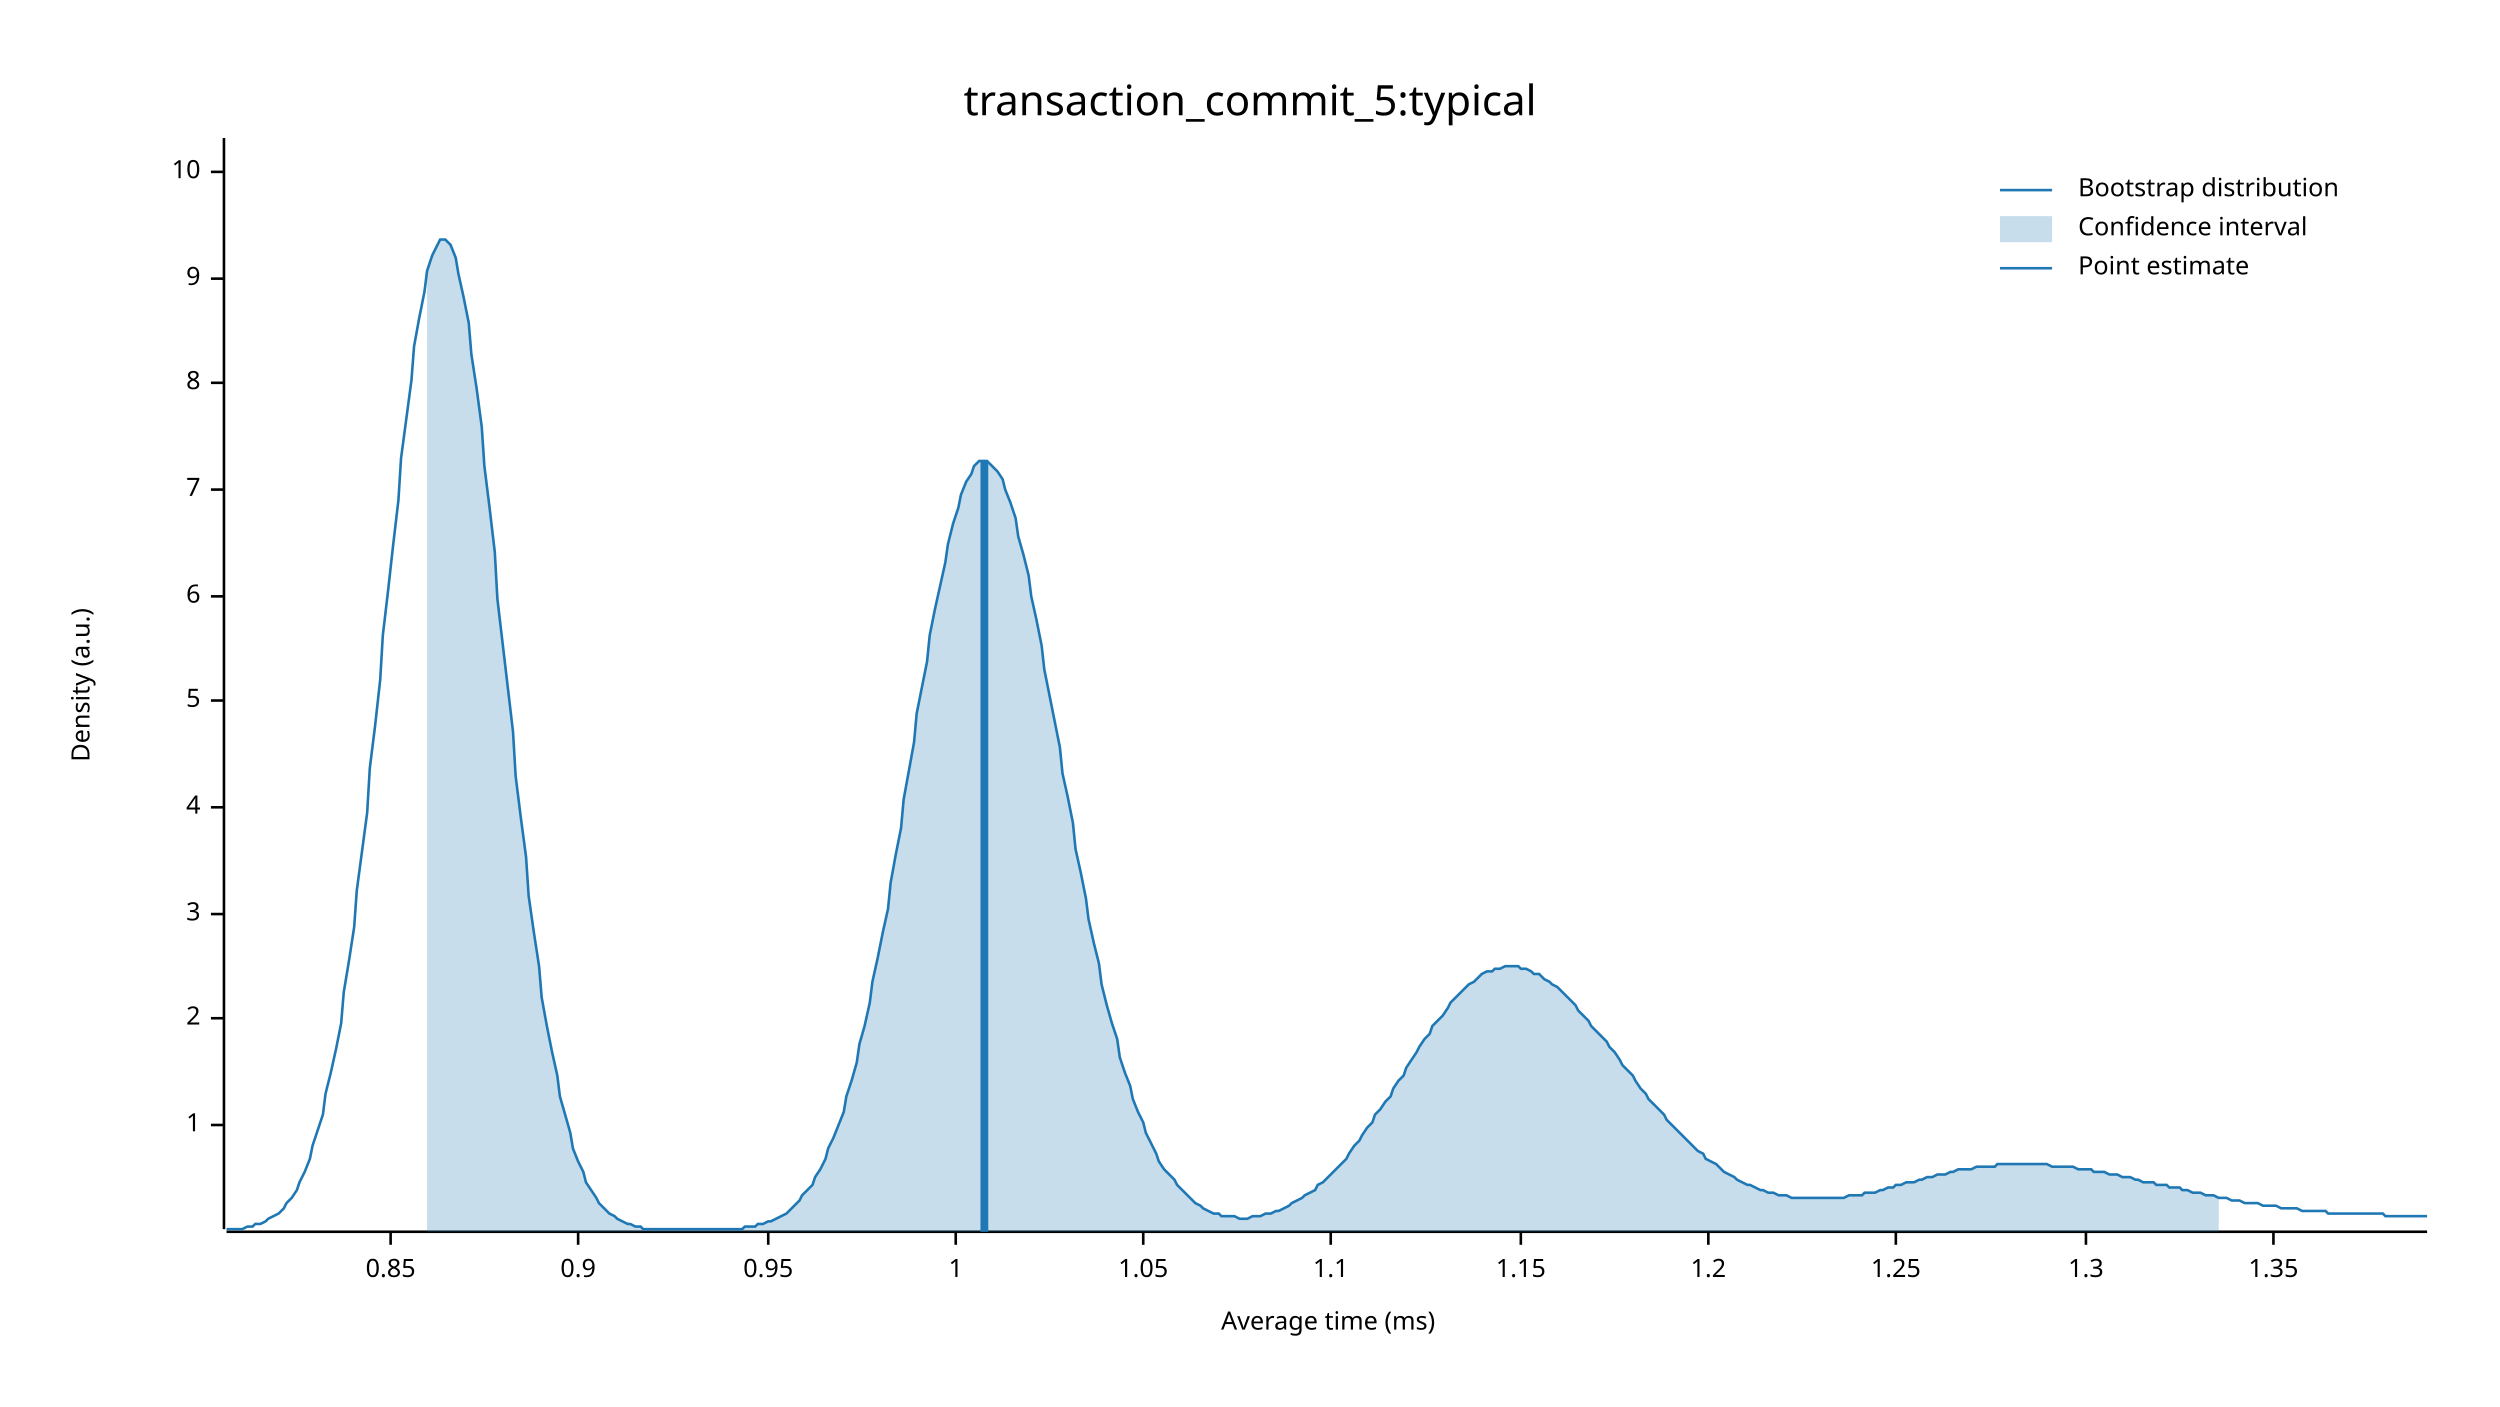
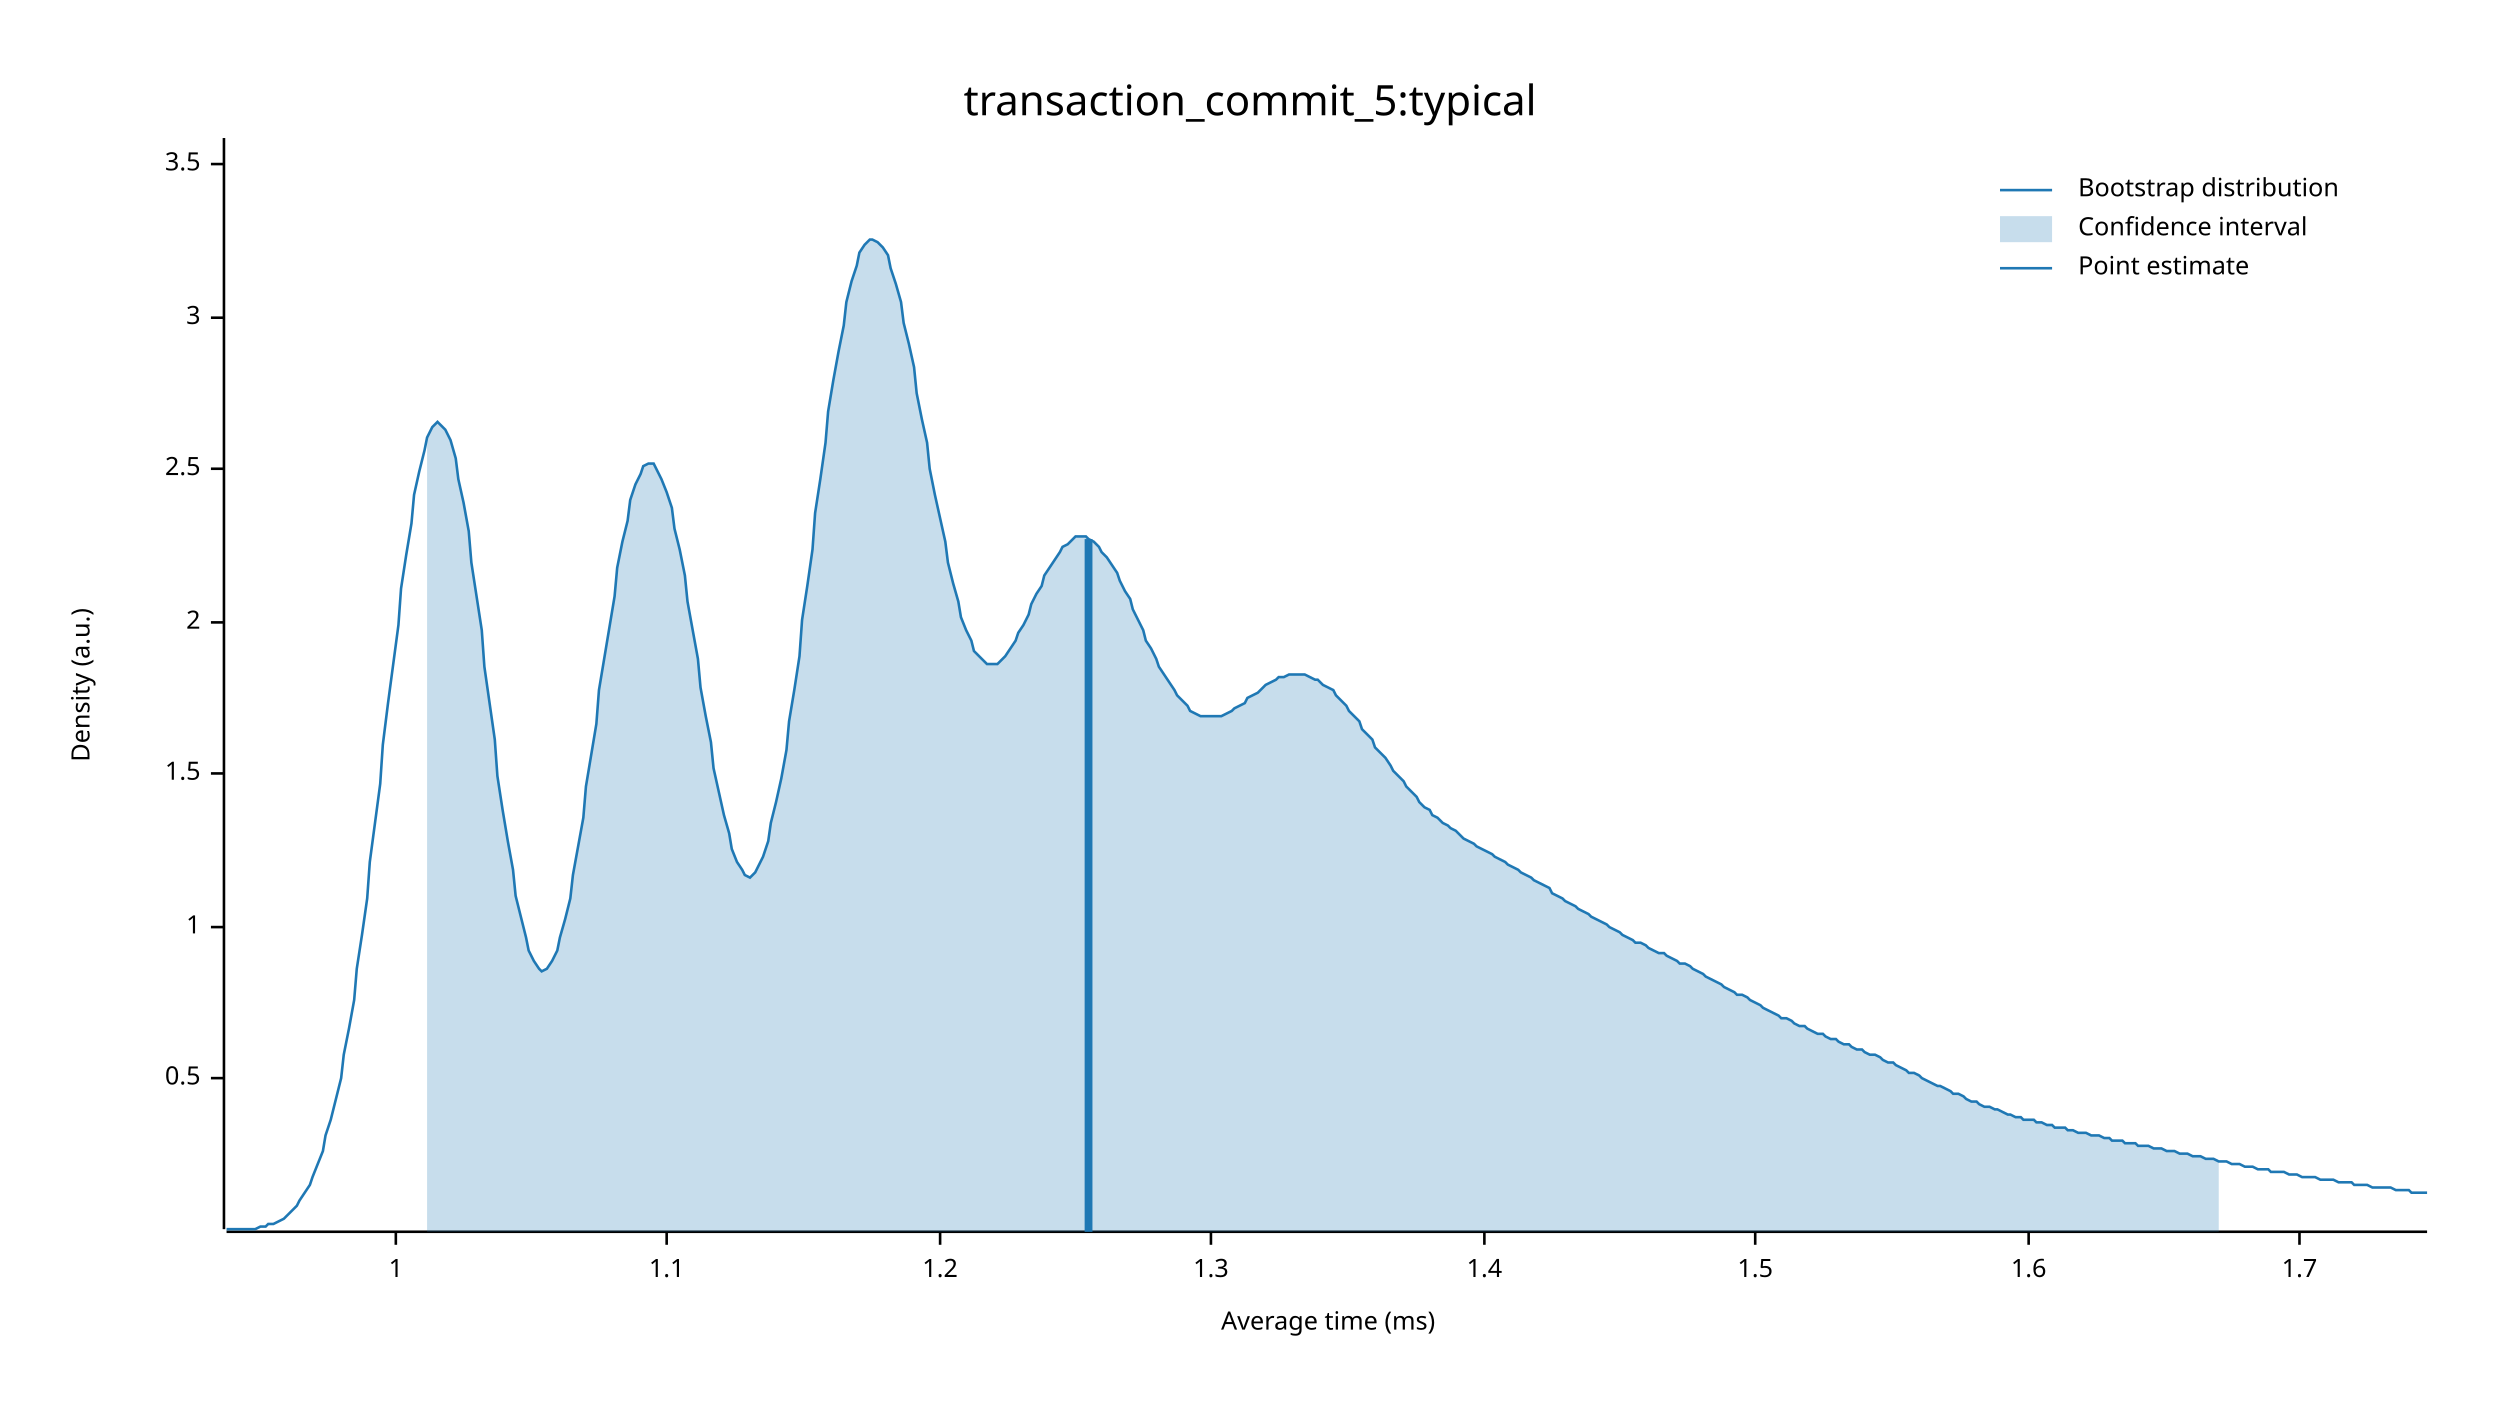
<svg xmlns="http://www.w3.org/2000/svg" width="960" height="540" viewBox="0 0 960 540">
  <text x="480" y="32" dy="0.76em" text-anchor="middle" font-family="sans-serif" font-size="16.129" opacity="1" fill="#000000">
transaction_commit_5:typical
</text>
  <text x="27" y="263" dy="0.76em" text-anchor="middle" font-family="sans-serif" font-size="9.677" opacity="1" fill="#000000" transform="rotate(270, 27, 263)">
Density (a.u.)
</text>
  <text x="510" y="513" dy="-0.5ex" text-anchor="middle" font-family="sans-serif" font-size="9.677" opacity="1" fill="#000000">
Average time (ms)
</text>
  <polyline fill="none" opacity="1" stroke="#000000" stroke-width="1" points="86,53 86,472 " />
-   <text x="77" y="432" dy="0.5ex" text-anchor="end" font-family="sans-serif" font-size="9.677" opacity="1" fill="#000000">
+   <text x="77" y="414" dy="0.5ex" text-anchor="end" font-family="sans-serif" font-size="9.677" opacity="1" fill="#000000">
+ 0.5
+ </text>
+   <polyline fill="none" opacity="1" stroke="#000000" stroke-width="1" points="81,414 86,414 " />
+   <text x="77" y="356" dy="0.5ex" text-anchor="end" font-family="sans-serif" font-size="9.677" opacity="1" fill="#000000">
1
</text>
-   <polyline fill="none" opacity="1" stroke="#000000" stroke-width="1" points="81,432 86,432 " />
-   <text x="77" y="391" dy="0.5ex" text-anchor="end" font-family="sans-serif" font-size="9.677" opacity="1" fill="#000000">
+   <polyline fill="none" opacity="1" stroke="#000000" stroke-width="1" points="81,356 86,356 " />
+   <text x="77" y="297" dy="0.5ex" text-anchor="end" font-family="sans-serif" font-size="9.677" opacity="1" fill="#000000">
+ 1.5
+ </text>
+   <polyline fill="none" opacity="1" stroke="#000000" stroke-width="1" points="81,297 86,297 " />
+   <text x="77" y="239" dy="0.5ex" text-anchor="end" font-family="sans-serif" font-size="9.677" opacity="1" fill="#000000">
2
</text>
-   <polyline fill="none" opacity="1" stroke="#000000" stroke-width="1" points="81,391 86,391 " />
-   <text x="77" y="351" dy="0.5ex" text-anchor="end" font-family="sans-serif" font-size="9.677" opacity="1" fill="#000000">
+   <polyline fill="none" opacity="1" stroke="#000000" stroke-width="1" points="81,239 86,239 " />
+   <text x="77" y="180" dy="0.5ex" text-anchor="end" font-family="sans-serif" font-size="9.677" opacity="1" fill="#000000">
+ 2.5
+ </text>
+   <polyline fill="none" opacity="1" stroke="#000000" stroke-width="1" points="81,180 86,180 " />
+   <text x="77" y="122" dy="0.5ex" text-anchor="end" font-family="sans-serif" font-size="9.677" opacity="1" fill="#000000">
3
</text>
-   <polyline fill="none" opacity="1" stroke="#000000" stroke-width="1" points="81,351 86,351 " />
-   <text x="77" y="310" dy="0.5ex" text-anchor="end" font-family="sans-serif" font-size="9.677" opacity="1" fill="#000000">
- 4
+   <polyline fill="none" opacity="1" stroke="#000000" stroke-width="1" points="81,122 86,122 " />
+   <text x="77" y="63" dy="0.5ex" text-anchor="end" font-family="sans-serif" font-size="9.677" opacity="1" fill="#000000">
+ 3.5
</text>
-   <polyline fill="none" opacity="1" stroke="#000000" stroke-width="1" points="81,310 86,310 " />
-   <text x="77" y="269" dy="0.5ex" text-anchor="end" font-family="sans-serif" font-size="9.677" opacity="1" fill="#000000">
- 5
- </text>
-   <polyline fill="none" opacity="1" stroke="#000000" stroke-width="1" points="81,269 86,269 " />
-   <text x="77" y="229" dy="0.5ex" text-anchor="end" font-family="sans-serif" font-size="9.677" opacity="1" fill="#000000">
- 6
- </text>
-   <polyline fill="none" opacity="1" stroke="#000000" stroke-width="1" points="81,229 86,229 " />
-   <text x="77" y="188" dy="0.5ex" text-anchor="end" font-family="sans-serif" font-size="9.677" opacity="1" fill="#000000">
- 7
- </text>
-   <polyline fill="none" opacity="1" stroke="#000000" stroke-width="1" points="81,188 86,188 " />
-   <text x="77" y="147" dy="0.5ex" text-anchor="end" font-family="sans-serif" font-size="9.677" opacity="1" fill="#000000">
- 8
- </text>
-   <polyline fill="none" opacity="1" stroke="#000000" stroke-width="1" points="81,147 86,147 " />
-   <text x="77" y="107" dy="0.5ex" text-anchor="end" font-family="sans-serif" font-size="9.677" opacity="1" fill="#000000">
- 9
- </text>
-   <polyline fill="none" opacity="1" stroke="#000000" stroke-width="1" points="81,107 86,107 " />
-   <text x="77" y="66" dy="0.5ex" text-anchor="end" font-family="sans-serif" font-size="9.677" opacity="1" fill="#000000">
- 10
- </text>
-   <polyline fill="none" opacity="1" stroke="#000000" stroke-width="1" points="81,66 86,66 " />
+   <polyline fill="none" opacity="1" stroke="#000000" stroke-width="1" points="81,63 86,63 " />
  <polyline fill="none" opacity="1" stroke="#000000" stroke-width="1" points="87,473 932,473 " />
-   <text x="150" y="483" dy="0.76em" text-anchor="middle" font-family="sans-serif" font-size="9.677" opacity="1" fill="#000000">
- 0.85
- </text>
-   <polyline fill="none" opacity="1" stroke="#000000" stroke-width="1" points="150,473 150,478 " />
-   <text x="222" y="483" dy="0.76em" text-anchor="middle" font-family="sans-serif" font-size="9.677" opacity="1" fill="#000000">
- 0.9
- </text>
-   <polyline fill="none" opacity="1" stroke="#000000" stroke-width="1" points="222,473 222,478 " />
-   <text x="295" y="483" dy="0.76em" text-anchor="middle" font-family="sans-serif" font-size="9.677" opacity="1" fill="#000000">
- 0.95
- </text>
-   <polyline fill="none" opacity="1" stroke="#000000" stroke-width="1" points="295,473 295,478 " />
-   <text x="367" y="483" dy="0.76em" text-anchor="middle" font-family="sans-serif" font-size="9.677" opacity="1" fill="#000000">
+   <text x="152" y="483" dy="0.76em" text-anchor="middle" font-family="sans-serif" font-size="9.677" opacity="1" fill="#000000">
1
</text>
-   <polyline fill="none" opacity="1" stroke="#000000" stroke-width="1" points="367,473 367,478 " />
-   <text x="439" y="483" dy="0.76em" text-anchor="middle" font-family="sans-serif" font-size="9.677" opacity="1" fill="#000000">
- 1.05
- </text>
-   <polyline fill="none" opacity="1" stroke="#000000" stroke-width="1" points="439,473 439,478 " />
-   <text x="511" y="483" dy="0.76em" text-anchor="middle" font-family="sans-serif" font-size="9.677" opacity="1" fill="#000000">
+   <polyline fill="none" opacity="1" stroke="#000000" stroke-width="1" points="152,473 152,478 " />
+   <text x="256" y="483" dy="0.76em" text-anchor="middle" font-family="sans-serif" font-size="9.677" opacity="1" fill="#000000">
1.1
</text>
-   <polyline fill="none" opacity="1" stroke="#000000" stroke-width="1" points="511,473 511,478 " />
-   <text x="584" y="483" dy="0.76em" text-anchor="middle" font-family="sans-serif" font-size="9.677" opacity="1" fill="#000000">
- 1.15
- </text>
-   <polyline fill="none" opacity="1" stroke="#000000" stroke-width="1" points="584,473 584,478 " />
-   <text x="656" y="483" dy="0.76em" text-anchor="middle" font-family="sans-serif" font-size="9.677" opacity="1" fill="#000000">
+   <polyline fill="none" opacity="1" stroke="#000000" stroke-width="1" points="256,473 256,478 " />
+   <text x="361" y="483" dy="0.76em" text-anchor="middle" font-family="sans-serif" font-size="9.677" opacity="1" fill="#000000">
1.2
</text>
-   <polyline fill="none" opacity="1" stroke="#000000" stroke-width="1" points="656,473 656,478 " />
-   <text x="728" y="483" dy="0.76em" text-anchor="middle" font-family="sans-serif" font-size="9.677" opacity="1" fill="#000000">
- 1.25
- </text>
-   <polyline fill="none" opacity="1" stroke="#000000" stroke-width="1" points="728,473 728,478 " />
-   <text x="801" y="483" dy="0.76em" text-anchor="middle" font-family="sans-serif" font-size="9.677" opacity="1" fill="#000000">
+   <polyline fill="none" opacity="1" stroke="#000000" stroke-width="1" points="361,473 361,478 " />
+   <text x="465" y="483" dy="0.76em" text-anchor="middle" font-family="sans-serif" font-size="9.677" opacity="1" fill="#000000">
1.3
</text>
-   <polyline fill="none" opacity="1" stroke="#000000" stroke-width="1" points="801,473 801,478 " />
-   <text x="873" y="483" dy="0.76em" text-anchor="middle" font-family="sans-serif" font-size="9.677" opacity="1" fill="#000000">
- 1.35
+   <polyline fill="none" opacity="1" stroke="#000000" stroke-width="1" points="465,473 465,478 " />
+   <text x="570" y="483" dy="0.76em" text-anchor="middle" font-family="sans-serif" font-size="9.677" opacity="1" fill="#000000">
+ 1.4
</text>
-   <polyline fill="none" opacity="1" stroke="#000000" stroke-width="1" points="873,473 873,478 " />
-   <polyline fill="none" opacity="1" stroke="#1F78B4" stroke-width="1" points="87,472 88,472 90,472 92,472 93,472 95,471 97,471 98,470 100,470 102,469 103,468 105,467 107,466 109,464 110,462 112,460 114,457 115,454 117,450 119,445 120,440 122,434 124,428 125,420 127,412 129,403 131,393 132,381 134,369 136,356 137,342 139,327 141,312 142,295 144,279 146,261 147,244 149,227 151,209 153,192 154,176 156,161 158,146 159,133 161,122 163,112 164,104 166,98 168,94 169,92 171,92 173,94 175,99 176,105 178,114 180,124 181,136 183,149 185,164 186,179 188,195 190,212 191,230 193,247 195,264 197,281 198,298 200,314 202,329 203,344 205,358 207,371 208,383 210,394 212,404 214,413 215,421 217,428 219,435 220,441 222,446 224,450 225,454 227,457 229,460 230,462 232,464 234,466 236,467 237,468 239,469 241,470 242,470 244,471 246,471 247,472 249,472 251,472 252,472 254,472 256,472 258,472 259,472 261,472 263,472 264,472 266,472 268,472 269,472 271,472 273,472 274,472 276,472 278,472 280,472 281,472 283,472 285,472 286,471 288,471 290,471 291,470 293,470 295,469 296,469 298,468 300,467 302,466 303,465 305,463 307,461 308,459 310,457 312,455 313,452 315,449 317,445 318,441 320,437 322,432 324,427 325,421 327,415 329,408 330,401 332,394 334,385 335,377 337,368 339,358 341,349 342,339 344,328 346,318 347,307 349,296 351,285 352,274 354,264 356,254 357,244 359,234 361,225 363,216 364,209 366,201 368,195 369,190 371,185 373,182 374,179 376,177 378,177 379,177 381,179 383,181 385,184 386,188 388,193 390,199 391,206 393,213 395,221 396,229 398,238 400,248 401,257 403,267 405,277 407,287 408,297 410,306 412,316 413,326 415,335 417,345 418,353 420,362 422,370 423,378 425,386 427,393 429,399 430,406 432,412 434,417 435,422 437,427 439,431 440,435 442,439 444,443 445,446 447,449 449,451 451,453 452,455 454,457 456,459 457,460 459,462 461,463 462,464 464,465 466,466 468,466 469,467 471,467 473,467 474,467 476,468 478,468 479,468 481,467 483,467 484,467 486,466 488,466 490,465 491,465 493,464 495,463 496,462 498,461 500,460 501,459 503,458 505,457 506,455 508,454 510,452 512,450 513,449 515,447 517,445 518,443 520,440 522,438 523,436 525,433 527,431 528,428 530,426 532,423 534,421 535,418 537,415 539,413 540,410 542,407 544,404 545,402 547,399 549,397 550,394 552,392 554,390 556,387 557,385 559,383 561,381 562,380 564,378 566,377 567,376 569,374 571,373 573,373 574,372 576,372 578,371 579,371 581,371 583,371 584,372 586,372 588,373 589,374 591,374 593,376 595,377 596,378 598,379 600,381 601,382 603,384 605,386 606,388 608,390 610,392 611,394 613,396 615,398 617,400 618,402 620,404 622,407 623,409 625,411 627,413 628,415 630,418 632,420 633,422 635,424 637,426 639,428 640,430 642,432 644,434 645,435 647,437 649,439 650,440 652,442 654,443 655,445 657,446 659,447 661,449 662,450 664,451 666,452 667,453 669,454 671,455 672,455 674,456 676,457 677,457 679,458 681,458 683,459 684,459 686,459 688,460 689,460 691,460 693,460 694,460 696,460 698,460 700,460 701,460 703,460 705,460 706,460 708,460 710,459 711,459 713,459 715,459 716,458 718,458 720,458 722,457 723,457 725,456 727,456 728,455 730,455 732,454 733,454 735,454 737,453 738,453 740,452 742,452 744,451 745,451 747,451 749,450 750,450 752,449 754,449 755,449 757,449 759,448 760,448 762,448 764,448 766,448 767,447 769,447 771,447 772,447 774,447 776,447 777,447 779,447 781,447 782,447 784,447 786,447 788,448 789,448 791,448 793,448 794,448 796,448 798,449 799,449 801,449 803,449 804,450 806,450 808,450 810,451 811,451 813,451 815,452 816,452 818,452 820,453 821,453 823,454 825,454 827,454 828,455 830,455 832,455 833,456 835,456 837,456 838,457 840,457 842,458 843,458 845,458 847,459 849,459 850,459 852,460 854,460 855,460 857,461 859,461 860,461 862,462 864,462 865,462 867,462 869,463 871,463 872,463 874,463 876,464 877,464 879,464 881,464 882,464 884,465 886,465 887,465 889,465 891,465 893,465 894,466 896,466 898,466 899,466 901,466 903,466 904,466 906,466 908,466 909,466 911,466 913,466 915,466 916,467 918,467 920,467 921,467 923,467 925,467 926,467 928,467 930,467 932,467 " />
-   <polygon opacity="0.25" fill="#1F78B4" points="164,104 166,98 168,94 169,92 171,92 173,94 175,99 176,105 178,114 180,124 181,136 183,149 185,164 186,179 188,195 190,212 191,230 193,247 195,264 197,281 198,298 200,314 202,329 203,344 205,358 207,371 208,383 210,394 212,404 214,413 215,421 217,428 219,435 220,441 222,446 224,450 225,454 227,457 229,460 230,462 232,464 234,466 236,467 237,468 239,469 241,470 242,470 244,471 246,471 247,472 249,472 251,472 252,472 254,472 256,472 258,472 259,472 261,472 263,472 264,472 266,472 268,472 269,472 271,472 273,472 274,472 276,472 278,472 280,472 281,472 283,472 285,472 286,471 288,471 290,471 291,470 293,470 295,469 296,469 298,468 300,467 302,466 303,465 305,463 307,461 308,459 310,457 312,455 313,452 315,449 317,445 318,441 320,437 322,432 324,427 325,421 327,415 329,408 330,401 332,394 334,385 335,377 337,368 339,358 341,349 342,339 344,328 346,318 347,307 349,296 351,285 352,274 354,264 356,254 357,244 359,234 361,225 363,216 364,209 366,201 368,195 369,190 371,185 373,182 374,179 376,177 378,177 379,177 381,179 383,181 385,184 386,188 388,193 390,199 391,206 393,213 395,221 396,229 398,238 400,248 401,257 403,267 405,277 407,287 408,297 410,306 412,316 413,326 415,335 417,345 418,353 420,362 422,370 423,378 425,386 427,393 429,399 430,406 432,412 434,417 435,422 437,427 439,431 440,435 442,439 444,443 445,446 447,449 449,451 451,453 452,455 454,457 456,459 457,460 459,462 461,463 462,464 464,465 466,466 468,466 469,467 471,467 473,467 474,467 476,468 478,468 479,468 481,467 483,467 484,467 486,466 488,466 490,465 491,465 493,464 495,463 496,462 498,461 500,460 501,459 503,458 505,457 506,455 508,454 510,452 512,450 513,449 515,447 517,445 518,443 520,440 522,438 523,436 525,433 527,431 528,428 530,426 532,423 534,421 535,418 537,415 539,413 540,410 542,407 544,404 545,402 547,399 549,397 550,394 552,392 554,390 556,387 557,385 559,383 561,381 562,380 564,378 566,377 567,376 569,374 571,373 573,373 574,372 576,372 578,371 579,371 581,371 583,371 584,372 586,372 588,373 589,374 591,374 593,376 595,377 596,378 598,379 600,381 601,382 603,384 605,386 606,388 608,390 610,392 611,394 613,396 615,398 617,400 618,402 620,404 622,407 623,409 625,411 627,413 628,415 630,418 632,420 633,422 635,424 637,426 639,428 640,430 642,432 644,434 645,435 647,437 649,439 650,440 652,442 654,443 655,445 657,446 659,447 661,449 662,450 664,451 666,452 667,453 669,454 671,455 672,455 674,456 676,457 677,457 679,458 681,458 683,459 684,459 686,459 688,460 689,460 691,460 693,460 694,460 696,460 698,460 700,460 701,460 703,460 705,460 706,460 708,460 710,459 711,459 713,459 715,459 716,458 718,458 720,458 722,457 723,457 725,456 727,456 728,455 730,455 732,454 733,454 735,454 737,453 738,453 740,452 742,452 744,451 745,451 747,451 749,450 750,450 752,449 754,449 755,449 757,449 759,448 760,448 762,448 764,448 766,448 767,447 769,447 771,447 772,447 774,447 776,447 777,447 779,447 781,447 782,447 784,447 786,447 788,448 789,448 791,448 793,448 794,448 796,448 798,449 799,449 801,449 803,449 804,450 806,450 808,450 810,451 811,451 813,451 815,452 816,452 818,452 820,453 821,453 823,454 825,454 827,454 828,455 830,455 832,455 833,456 835,456 837,456 838,457 840,457 842,458 843,458 845,458 847,459 849,459 850,459 852,460 852,473 164,473 " />
-   <polyline fill="none" opacity="1" stroke="#1F78B4" stroke-width="3" points="378,473 378,177 " />
+   <polyline fill="none" opacity="1" stroke="#000000" stroke-width="1" points="570,473 570,478 " />
+   <text x="674" y="483" dy="0.76em" text-anchor="middle" font-family="sans-serif" font-size="9.677" opacity="1" fill="#000000">
+ 1.5
+ </text>
+   <polyline fill="none" opacity="1" stroke="#000000" stroke-width="1" points="674,473 674,478 " />
+   <text x="779" y="483" dy="0.76em" text-anchor="middle" font-family="sans-serif" font-size="9.677" opacity="1" fill="#000000">
+ 1.6
+ </text>
+   <polyline fill="none" opacity="1" stroke="#000000" stroke-width="1" points="779,473 779,478 " />
+   <text x="883" y="483" dy="0.76em" text-anchor="middle" font-family="sans-serif" font-size="9.677" opacity="1" fill="#000000">
+ 1.7
+ </text>
+   <polyline fill="none" opacity="1" stroke="#000000" stroke-width="1" points="883,473 883,478 " />
+   <polyline fill="none" opacity="1" stroke="#1F78B4" stroke-width="1" points="87,472 88,472 90,472 92,472 93,472 95,472 97,472 98,472 100,471 102,471 103,470 105,470 107,469 109,468 110,467 112,465 114,463 115,461 117,458 119,455 120,452 122,447 124,442 125,436 127,430 129,422 131,414 132,405 134,395 136,384 137,372 139,359 141,345 142,331 144,316 146,301 147,286 149,270 151,255 153,240 154,226 156,213 158,201 159,190 161,181 163,173 164,168 166,164 168,162 169,163 171,165 173,169 175,176 176,184 178,193 180,204 181,216 183,229 185,242 186,256 188,270 190,284 191,298 193,311 195,323 197,334 198,344 200,352 202,360 203,365 205,369 207,372 208,373 210,372 212,369 214,365 215,360 217,353 219,345 220,336 222,325 224,314 225,302 227,290 229,278 230,265 232,253 234,241 236,229 237,218 239,208 241,200 242,192 244,186 246,182 247,179 249,178 251,178 252,180 254,184 256,189 258,195 259,203 261,211 263,221 264,231 266,242 268,253 269,264 271,275 273,285 274,295 276,304 278,313 280,320 281,326 283,331 285,334 286,336 288,337 290,335 291,333 293,329 295,323 296,316 298,308 300,299 302,288 303,277 305,265 307,252 308,238 310,225 312,211 313,197 315,184 317,170 318,158 320,146 322,135 324,125 325,116 327,108 329,102 330,97 332,94 334,92 335,92 337,93 339,95 341,98 342,103 344,109 346,116 347,124 349,132 351,141 352,151 354,161 356,170 357,180 359,190 361,199 363,208 364,216 366,224 368,231 369,237 371,242 373,246 374,250 376,252 378,254 379,255 381,255 383,255 385,253 386,252 388,249 390,246 391,243 393,240 395,236 396,232 398,228 400,225 401,221 403,218 405,215 407,212 408,210 410,209 412,207 413,206 415,206 417,206 418,207 420,208 422,210 423,212 425,214 427,217 429,220 430,223 432,227 434,230 435,234 437,238 439,242 440,246 442,249 444,253 445,256 447,259 449,262 451,265 452,267 454,269 456,271 457,273 459,274 461,275 462,275 464,275 466,275 468,275 469,275 471,274 473,273 474,272 476,271 478,270 479,268 481,267 483,266 484,265 486,263 488,262 490,261 491,260 493,260 495,259 496,259 498,259 500,259 501,259 503,260 505,261 506,261 508,263 510,264 512,265 513,267 515,269 517,271 518,273 520,275 522,277 523,280 525,282 527,284 528,287 530,289 532,291 534,294 535,296 537,298 539,300 540,302 542,304 544,306 545,308 547,310 549,311 550,313 552,314 554,316 556,317 557,318 559,319 561,321 562,322 564,323 566,324 567,325 569,326 571,327 573,328 574,329 576,330 578,331 579,332 581,333 583,334 584,335 586,336 588,337 589,338 591,339 593,340 595,341 596,343 598,344 600,345 601,346 603,347 605,348 606,349 608,350 610,351 611,352 613,353 615,354 617,355 618,356 620,357 622,358 623,359 625,360 627,361 628,362 630,362 632,363 633,364 635,365 637,366 639,366 640,367 642,368 644,369 645,370 647,370 649,371 650,372 652,373 654,374 655,375 657,376 659,377 661,378 662,379 664,380 666,381 667,382 669,382 671,383 672,384 674,385 676,386 677,387 679,388 681,389 683,390 684,391 686,391 688,392 689,393 691,394 693,394 694,395 696,396 698,397 700,397 701,398 703,399 705,399 706,400 708,401 710,401 711,402 713,403 715,403 716,404 718,405 720,405 722,406 723,407 725,408 727,408 728,409 730,410 732,411 733,412 735,412 737,413 738,414 740,415 742,416 744,417 745,417 747,418 749,419 750,420 752,420 754,421 755,422 757,423 759,423 760,424 762,425 764,425 766,426 767,426 769,427 771,428 772,428 774,429 776,429 777,430 779,430 781,430 782,431 784,431 786,432 788,432 789,433 791,433 793,433 794,434 796,434 798,435 799,435 801,435 803,436 804,436 806,436 808,437 810,437 811,438 813,438 815,438 816,439 818,439 820,439 821,440 823,440 825,440 827,441 828,441 830,441 832,442 833,442 835,442 837,443 838,443 840,443 842,444 843,444 845,444 847,445 849,445 850,445 852,446 854,446 855,446 857,447 859,447 860,447 862,448 864,448 865,448 867,449 869,449 871,449 872,450 874,450 876,450 877,450 879,451 881,451 882,451 884,452 886,452 887,452 889,452 891,453 893,453 894,453 896,453 898,454 899,454 901,454 903,454 904,455 906,455 908,455 909,455 911,456 913,456 915,456 916,456 918,456 920,457 921,457 923,457 925,457 926,458 928,458 930,458 932,458 " />
+   <polygon opacity="0.25" fill="#1F78B4" points="164,168 166,164 168,162 169,163 171,165 173,169 175,176 176,184 178,193 180,204 181,216 183,229 185,242 186,256 188,270 190,284 191,298 193,311 195,323 197,334 198,344 200,352 202,360 203,365 205,369 207,372 208,373 210,372 212,369 214,365 215,360 217,353 219,345 220,336 222,325 224,314 225,302 227,290 229,278 230,265 232,253 234,241 236,229 237,218 239,208 241,200 242,192 244,186 246,182 247,179 249,178 251,178 252,180 254,184 256,189 258,195 259,203 261,211 263,221 264,231 266,242 268,253 269,264 271,275 273,285 274,295 276,304 278,313 280,320 281,326 283,331 285,334 286,336 288,337 290,335 291,333 293,329 295,323 296,316 298,308 300,299 302,288 303,277 305,265 307,252 308,238 310,225 312,211 313,197 315,184 317,170 318,158 320,146 322,135 324,125 325,116 327,108 329,102 330,97 332,94 334,92 335,92 337,93 339,95 341,98 342,103 344,109 346,116 347,124 349,132 351,141 352,151 354,161 356,170 357,180 359,190 361,199 363,208 364,216 366,224 368,231 369,237 371,242 373,246 374,250 376,252 378,254 379,255 381,255 383,255 385,253 386,252 388,249 390,246 391,243 393,240 395,236 396,232 398,228 400,225 401,221 403,218 405,215 407,212 408,210 410,209 412,207 413,206 415,206 417,206 418,207 420,208 422,210 423,212 425,214 427,217 429,220 430,223 432,227 434,230 435,234 437,238 439,242 440,246 442,249 444,253 445,256 447,259 449,262 451,265 452,267 454,269 456,271 457,273 459,274 461,275 462,275 464,275 466,275 468,275 469,275 471,274 473,273 474,272 476,271 478,270 479,268 481,267 483,266 484,265 486,263 488,262 490,261 491,260 493,260 495,259 496,259 498,259 500,259 501,259 503,260 505,261 506,261 508,263 510,264 512,265 513,267 515,269 517,271 518,273 520,275 522,277 523,280 525,282 527,284 528,287 530,289 532,291 534,294 535,296 537,298 539,300 540,302 542,304 544,306 545,308 547,310 549,311 550,313 552,314 554,316 556,317 557,318 559,319 561,321 562,322 564,323 566,324 567,325 569,326 571,327 573,328 574,329 576,330 578,331 579,332 581,333 583,334 584,335 586,336 588,337 589,338 591,339 593,340 595,341 596,343 598,344 600,345 601,346 603,347 605,348 606,349 608,350 610,351 611,352 613,353 615,354 617,355 618,356 620,357 622,358 623,359 625,360 627,361 628,362 630,362 632,363 633,364 635,365 637,366 639,366 640,367 642,368 644,369 645,370 647,370 649,371 650,372 652,373 654,374 655,375 657,376 659,377 661,378 662,379 664,380 666,381 667,382 669,382 671,383 672,384 674,385 676,386 677,387 679,388 681,389 683,390 684,391 686,391 688,392 689,393 691,394 693,394 694,395 696,396 698,397 700,397 701,398 703,399 705,399 706,400 708,401 710,401 711,402 713,403 715,403 716,404 718,405 720,405 722,406 723,407 725,408 727,408 728,409 730,410 732,411 733,412 735,412 737,413 738,414 740,415 742,416 744,417 745,417 747,418 749,419 750,420 752,420 754,421 755,422 757,423 759,423 760,424 762,425 764,425 766,426 767,426 769,427 771,428 772,428 774,429 776,429 777,430 779,430 781,430 782,431 784,431 786,432 788,432 789,433 791,433 793,433 794,434 796,434 798,435 799,435 801,435 803,436 804,436 806,436 808,437 810,437 811,438 813,438 815,438 816,439 818,439 820,439 821,440 823,440 825,440 827,441 828,441 830,441 832,442 833,442 835,442 837,443 838,443 840,443 842,444 843,444 845,444 847,445 849,445 850,445 852,446 852,473 164,473 " />
+   <polyline fill="none" opacity="1" stroke="#1F78B4" stroke-width="3" points="418,473 418,207 " />
  <text x="798" y="68" dy="0.76em" text-anchor="start" font-family="sans-serif" font-size="9.677" opacity="1" fill="#000000">
Bootstrap distribution
</text>
  <text x="798" y="83" dy="0.76em" text-anchor="start" font-family="sans-serif" font-size="9.677" opacity="1" fill="#000000">
Confidence interval
</text>
  <text x="798" y="98" dy="0.76em" text-anchor="start" font-family="sans-serif" font-size="9.677" opacity="1" fill="#000000">
Point estimate
</text>
  <polyline fill="none" opacity="1" stroke="#1F78B4" stroke-width="1" points="768,73 788,73 " />
  <rect x="768" y="83" width="20" height="10" opacity="0.25" fill="#1F78B4" stroke="none" />
  <polyline fill="none" opacity="1" stroke="#1F78B4" stroke-width="1" points="768,103 788,103 " />
</svg>
